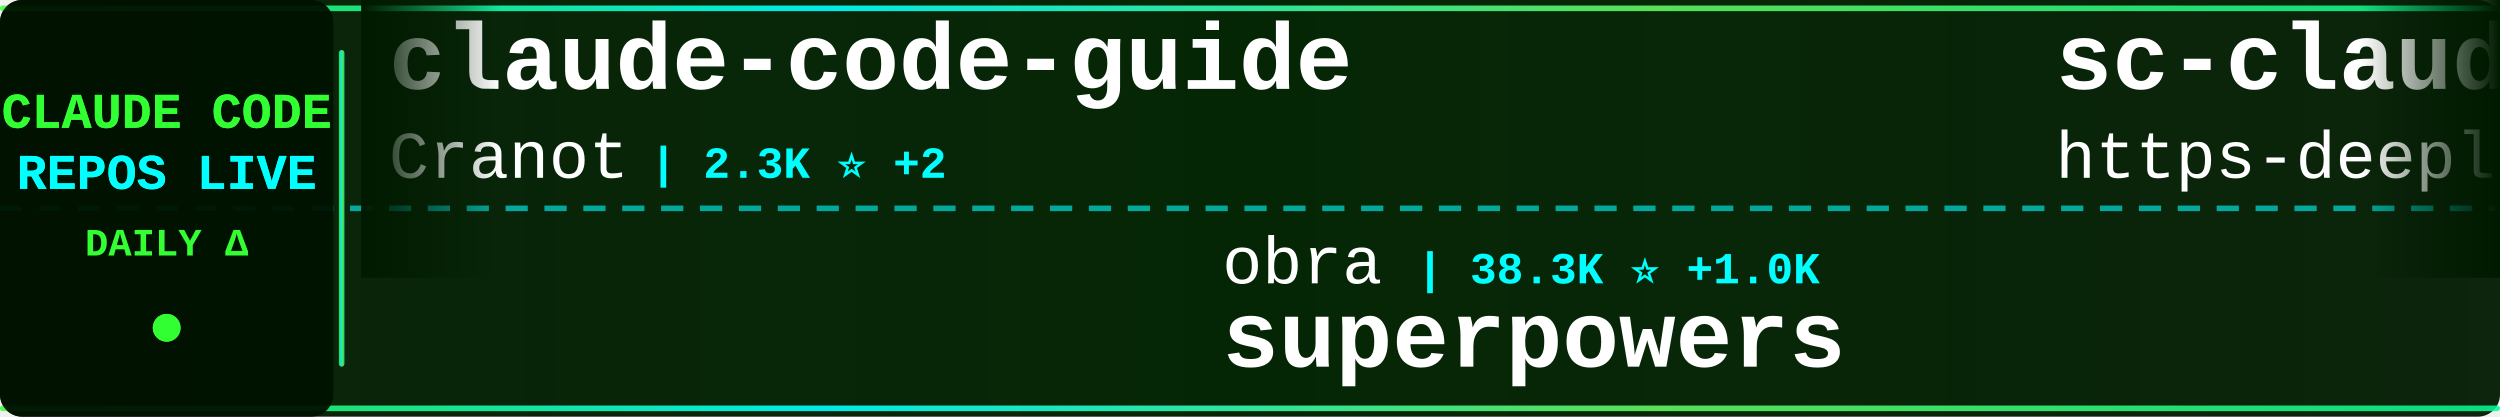
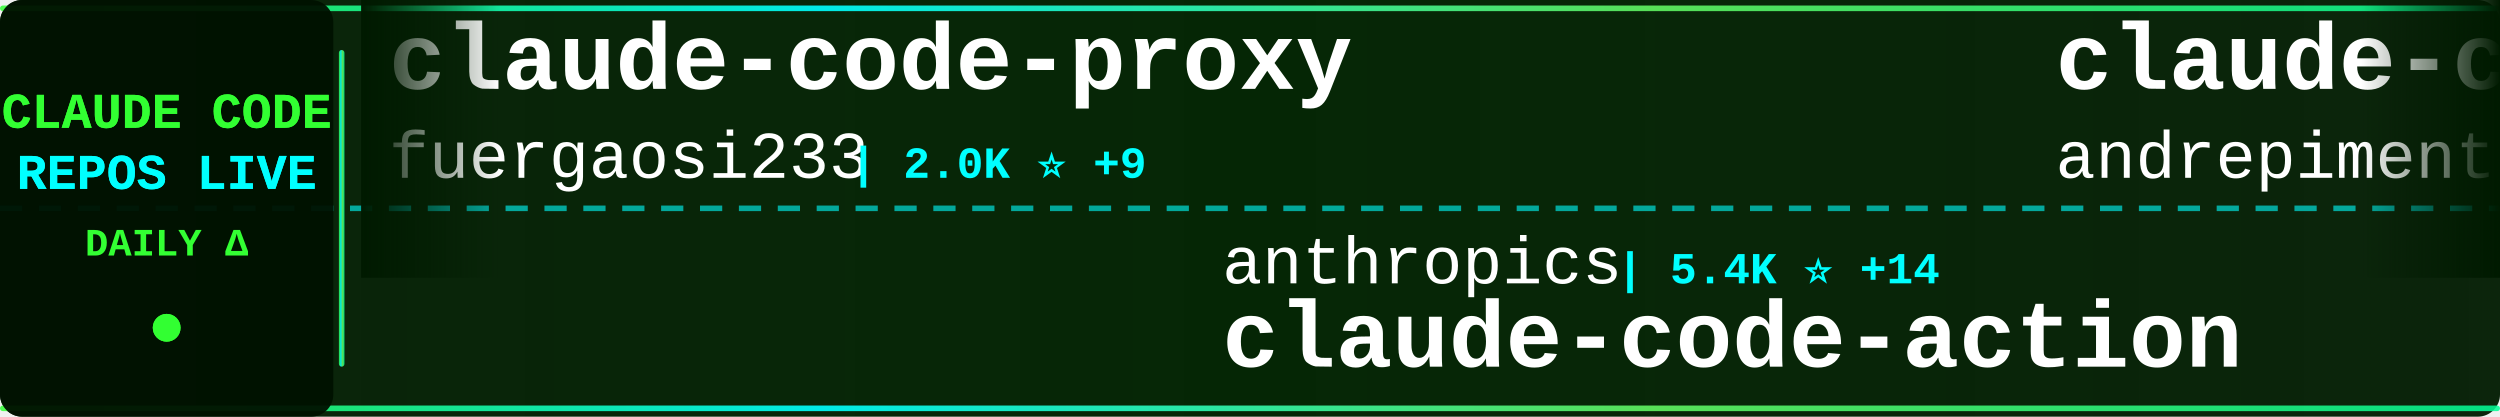
<svg xmlns="http://www.w3.org/2000/svg" width="900" height="150">
  <defs>
    <linearGradient id="tickerBg" x1="0%" y1="0%" x2="100%" y2="0%">
      <stop offset="0%" style="stop-color:#001a00;stop-opacity:0.95" />
      <stop offset="50%" style="stop-color:#002200;stop-opacity:0.98" />
      <stop offset="100%" style="stop-color:#001a00;stop-opacity:0.95" />
    </linearGradient>
    <linearGradient id="borderGrad" x1="0%" y1="0%" x2="100%" y2="0%">
      <stop offset="0%" style="stop-color:#33ff33;stop-opacity:0.85">
        <animate attributeName="stop-opacity" values="0.85;1;0.85" dur="2s" repeatCount="indefinite" />
      </stop>
      <stop offset="33%" style="stop-color:#00ffff;stop-opacity:0.9">
        <animate attributeName="stop-opacity" values="0.9;1;0.9" dur="2.2s" repeatCount="indefinite" />
      </stop>
      <stop offset="66%" style="stop-color:#66ff66;stop-opacity:0.85">
        <animate attributeName="stop-opacity" values="0.85;1;0.85" dur="1.8s" repeatCount="indefinite" />
      </stop>
      <stop offset="100%" style="stop-color:#00ff99;stop-opacity:0.85">
        <animate attributeName="stop-opacity" values="0.85;1;0.85" dur="2s" repeatCount="indefinite" />
      </stop>
    </linearGradient>
    <filter id="textGlow">
      <feGaussianBlur stdDeviation="0.1" result="coloredBlur" />
      <feMerge>
        <feMergeNode in="coloredBlur" />
        <feMergeNode in="SourceGraphic" />
      </feMerge>
    </filter>
    <filter id="metricGlow">
      <feGaussianBlur stdDeviation="0.2" result="coloredBlur" />
      <feMerge>
        <feMergeNode in="coloredBlur" />
        <feMergeNode in="SourceGraphic" />
      </feMerge>
    </filter>
    <linearGradient id="leftFade" x1="0%" y1="0%" x2="100%" y2="0%">
      <stop offset="0%" style="stop-color:#001a00;stop-opacity:1" />
      <stop offset="100%" style="stop-color:#001a00;stop-opacity:0" />
    </linearGradient>
    <linearGradient id="rightFade" x1="0%" y1="0%" x2="100%" y2="0%">
      <stop offset="0%" style="stop-color:#001a00;stop-opacity:0" />
      <stop offset="100%" style="stop-color:#001a00;stop-opacity:1" />
    </linearGradient>
  </defs>
  <rect width="900" height="150" fill="url(#tickerBg)" rx="8" />
  <rect x="0" y="2" width="900" height="2" fill="url(#borderGrad)" rx="1" />
  <rect x="0" y="146" width="900" height="2" fill="url(#borderGrad)" rx="1" />
  <line x1="0" y1="75" x2="900" y2="75" stroke="#00ffff" stroke-width="2" stroke-dasharray="8 6" opacity="0.6" />
  <rect x="0" y="0" width="120" height="150" fill="#001100" opacity="0.95" rx="8" />
  <text x="60" y="46" font-family="'Courier New', monospace" font-size="18" font-weight="bold" fill="#33ff33" text-anchor="middle" filter="url(#textGlow)">
    CLAUDE CODE
  </text>
  <text x="60" y="68" font-family="'Courier New', monospace" font-size="18" font-weight="bold" fill="#00ffff" text-anchor="middle" filter="url(#textGlow)">
    REPOS LIVE
  </text>
  <text x="60" y="92" font-family="'Courier New', monospace" font-size="14" font-weight="bold" fill="#33ff33" text-anchor="middle">
    DAILY Δ
  </text>
  <circle cx="60" cy="118" r="5" fill="#33ff33" filter="url(#metricGlow)">
    <animate attributeName="r" values="4;6;4" dur="1.5s" repeatCount="indefinite" />
    <animate attributeName="opacity" values="0.6;1;0.6" dur="1.5s" repeatCount="indefinite" />
  </circle>
  <rect x="122" y="18" width="2" height="114" fill="url(#borderGrad)" rx="1" />
  <clipPath id="tickerClip">
    <rect x="130" y="0" width="770" height="150" />
  </clipPath>
  <g clip-path="url(#tickerClip)">
    <g id="tickerItems">
      <animateTransform attributeName="transform" attributeType="XML" type="translate" from="0 0" to="-3000 0" dur="54s" repeatCount="indefinite" />
      <g transform="translate(0, 0)">
-         <text x="140" y="32" font-family="'Courier New', monospace" font-size="34" font-weight="bold" fill="#ffffff">claude-code-guide</text>
-         <text x="140" y="64" font-family="'Courier New', monospace" font-size="24" font-weight="normal" fill="#ffffff" opacity="1.0">Cranot</text>
-         <text x="234" y="64" font-family="'Courier New', monospace" font-size="16" font-weight="bold" fill="#00ffff"> | 2.3K ⭐ +2</text>
+         <text x="140" y="32" font-family="'Courier New', monospace" font-size="34" font-weight="bold" fill="#ffffff">claude-code-proxy</text>
+         <text x="140" y="64" font-family="'Courier New', monospace" font-size="24" font-weight="normal" fill="#ffffff" opacity="1.0">fuergaosi233</text>
+         <text x="306" y="64" font-family="'Courier New', monospace" font-size="16" font-weight="bold" fill="#00ffff"> | 2.0K ⭐ +9</text>
      </g>
      <g transform="translate(300, 0)">
-         <text x="140" y="102" font-family="'Courier New', monospace" font-size="24" font-weight="normal" fill="#ffffff" opacity="1.0">obra</text>
-         <text x="210" y="102" font-family="'Courier New', monospace" font-size="16" font-weight="bold" fill="#00ffff"> | 38.3K ⭐ +1.0K</text>
-         <text x="140" y="132" font-family="'Courier New', monospace" font-size="34" font-weight="bold" fill="#ffffff">superpowers</text>
+         <text x="140" y="102" font-family="'Courier New', monospace" font-size="24" font-weight="normal" fill="#ffffff" opacity="1.0">anthropics</text>
+         <text x="282" y="102" font-family="'Courier New', monospace" font-size="16" font-weight="bold" fill="#00ffff"> | 5.4K ⭐ +14</text>
+         <text x="140" y="132" font-family="'Courier New', monospace" font-size="34" font-weight="bold" fill="#ffffff">claude-code-action</text>
      </g>
      <g transform="translate(600, 0)">
-         <text x="140" y="32" font-family="'Courier New', monospace" font-size="34" font-weight="bold" fill="#ffffff">sc-claude-code-files</text>
-         <text x="140" y="64" font-family="'Courier New', monospace" font-size="24" font-weight="normal" fill="#ffffff" opacity="1.0">https-deeplearning-ai</text>
-         <text x="414" y="64" font-family="'Courier New', monospace" font-size="16" font-weight="bold" fill="#00ffff"> | 379 ⭐ +1</text>
+         <text x="140" y="32" font-family="'Courier New', monospace" font-size="34" font-weight="bold" fill="#ffffff">claude-code-chat</text>
+         <text x="140" y="64" font-family="'Courier New', monospace" font-size="24" font-weight="normal" fill="#ffffff" opacity="1.0">andrepimenta</text>
+         <text x="306" y="64" font-family="'Courier New', monospace" font-size="16" font-weight="bold" fill="#00ffff"> | 983 ⭐ +2</text>
      </g>
      <g transform="translate(900, 0)">
-         <text x="140" y="102" font-family="'Courier New', monospace" font-size="24" font-weight="normal" fill="#ffffff" opacity="1.0">Njengah</text>
-         <text x="246" y="102" font-family="'Courier New', monospace" font-size="16" font-weight="bold" fill="#00ffff"> | 1.2K ⭐ +6</text>
-         <text x="140" y="132" font-family="'Courier New', monospace" font-size="34" font-weight="bold" fill="#ffffff">claude-code-cheat-sheet</text>
+         <text x="140" y="102" font-family="'Courier New', monospace" font-size="24" font-weight="normal" fill="#ffffff" opacity="1.0">winfunc</text>
+         <text x="246" y="102" font-family="'Courier New', monospace" font-size="16" font-weight="bold" fill="#00ffff"> | 20.2K ⭐ +27</text>
+         <text x="140" y="132" font-family="'Courier New', monospace" font-size="34" font-weight="bold" fill="#ffffff">opcode</text>
      </g>
      <g transform="translate(1200, 0)">
-         <text x="140" y="32" font-family="'Courier New', monospace" font-size="34" font-weight="bold" fill="#ffffff">everything-claude-code</text>
-         <text x="140" y="64" font-family="'Courier New', monospace" font-size="24" font-weight="normal" fill="#ffffff" opacity="1.0">affaan-m</text>
-         <text x="258" y="64" font-family="'Courier New', monospace" font-size="16" font-weight="bold" fill="#00ffff"> | 32.9K ⭐ +1.6K</text>
+         <text x="140" y="32" font-family="'Courier New', monospace" font-size="34" font-weight="bold" fill="#ffffff">superpowers</text>
+         <text x="140" y="64" font-family="'Courier New', monospace" font-size="24" font-weight="normal" fill="#ffffff" opacity="1.0">obra</text>
+         <text x="210" y="64" font-family="'Courier New', monospace" font-size="16" font-weight="bold" fill="#00ffff"> | 38.6K ⭐ +1.0K</text>
      </g>
      <g transform="translate(1500, 0)">
-         <text x="140" y="102" font-family="'Courier New', monospace" font-size="24" font-weight="normal" fill="#ffffff" opacity="1.0">disler</text>
-         <text x="234" y="102" font-family="'Courier New', monospace" font-size="16" font-weight="bold" fill="#00ffff"> | 930 ⭐ +2</text>
-         <text x="140" y="132" font-family="'Courier New', monospace" font-size="34" font-weight="bold" fill="#ffffff">claude-code-hooks-multi-...</text>
+         <text x="140" y="102" font-family="'Courier New', monospace" font-size="24" font-weight="normal" fill="#ffffff" opacity="1.0">numman-ali</text>
+         <text x="282" y="102" font-family="'Courier New', monospace" font-size="16" font-weight="bold" fill="#00ffff"> | 7.3K ⭐ +80</text>
+         <text x="140" y="132" font-family="'Courier New', monospace" font-size="34" font-weight="bold" fill="#ffffff">openskills</text>
      </g>
      <g transform="translate(1800, 0)">
-         <text x="140" y="32" font-family="'Courier New', monospace" font-size="34" font-weight="bold" fill="#ffffff">zcf</text>
-         <text x="140" y="64" font-family="'Courier New', monospace" font-size="24" font-weight="normal" fill="#ffffff" opacity="1.0">UfoMiao</text>
-         <text x="246" y="64" font-family="'Courier New', monospace" font-size="16" font-weight="bold" fill="#00ffff"> | 5.3K ⭐ +16</text>
+         <text x="140" y="32" font-family="'Courier New', monospace" font-size="34" font-weight="bold" fill="#ffffff">claude-code-mcp</text>
+         <text x="140" y="64" font-family="'Courier New', monospace" font-size="24" font-weight="normal" fill="#ffffff" opacity="1.0">steipete</text>
+         <text x="258" y="64" font-family="'Courier New', monospace" font-size="16" font-weight="bold" fill="#00ffff"> | 1.0K ⭐ +8</text>
      </g>
      <g transform="translate(2100, 0)">
-         <text x="140" y="102" font-family="'Courier New', monospace" font-size="24" font-weight="normal" fill="#ffffff" opacity="1.0">kepano</text>
-         <text x="234" y="102" font-family="'Courier New', monospace" font-size="16" font-weight="bold" fill="#00ffff"> | 8.4K ⭐ +117</text>
-         <text x="140" y="132" font-family="'Courier New', monospace" font-size="34" font-weight="bold" fill="#ffffff">obsidian-skills</text>
+         <text x="140" y="102" font-family="'Courier New', monospace" font-size="24" font-weight="normal" fill="#ffffff" opacity="1.0">Piebald-AI</text>
+         <text x="282" y="102" font-family="'Courier New', monospace" font-size="16" font-weight="bold" fill="#00ffff"> | 3.7K ⭐ +108</text>
+         <text x="140" y="132" font-family="'Courier New', monospace" font-size="34" font-weight="bold" fill="#ffffff">claude-code-system-promp...</text>
      </g>
      <g transform="translate(2400, 0)">
-         <text x="140" y="32" font-family="'Courier New', monospace" font-size="34" font-weight="bold" fill="#ffffff">context7</text>
-         <text x="140" y="64" font-family="'Courier New', monospace" font-size="24" font-weight="normal" fill="#ffffff" opacity="1.0">upstash</text>
-         <text x="246" y="64" font-family="'Courier New', monospace" font-size="16" font-weight="bold" fill="#00ffff"> | 43.8K ⭐ +155</text>
+         <text x="140" y="32" font-family="'Courier New', monospace" font-size="34" font-weight="bold" fill="#ffffff">claude-code-prompt-impro...</text>
+         <text x="140" y="64" font-family="'Courier New', monospace" font-size="24" font-weight="normal" fill="#ffffff" opacity="1.0">severity1</text>
+         <text x="270" y="64" font-family="'Courier New', monospace" font-size="16" font-weight="bold" fill="#00ffff"> | 1.1K ⭐ +2</text>
      </g>
      <g transform="translate(2700, 0)">
-         <text x="140" y="102" font-family="'Courier New', monospace" font-size="24" font-weight="normal" fill="#ffffff" opacity="1.0">zebbern</text>
-         <text x="246" y="102" font-family="'Courier New', monospace" font-size="16" font-weight="bold" fill="#00ffff"> | 3.2K ⭐ +15</text>
-         <text x="140" y="132" font-family="'Courier New', monospace" font-size="34" font-weight="bold" fill="#ffffff">claude-code-guide</text>
+         <text x="140" y="102" font-family="'Courier New', monospace" font-size="24" font-weight="normal" fill="#ffffff" opacity="1.0">d-kimuson</text>
+         <text x="270" y="102" font-family="'Courier New', monospace" font-size="16" font-weight="bold" fill="#00ffff"> | 828 ⭐ +4</text>
+         <text x="140" y="132" font-family="'Courier New', monospace" font-size="34" font-weight="bold" fill="#ffffff">claude-code-viewer</text>
      </g>
      <g transform="translate(3000, 0)">
-         <text x="140" y="32" font-family="'Courier New', monospace" font-size="34" font-weight="bold" fill="#ffffff">claude-code-guide</text>
-         <text x="140" y="64" font-family="'Courier New', monospace" font-size="24" font-weight="normal" fill="#ffffff" opacity="1.0">Cranot</text>
-         <text x="234" y="64" font-family="'Courier New', monospace" font-size="16" font-weight="bold" fill="#00ffff"> | 2.3K ⭐ +2</text>
+         <text x="140" y="32" font-family="'Courier New', monospace" font-size="34" font-weight="bold" fill="#ffffff">claude-code-proxy</text>
+         <text x="140" y="64" font-family="'Courier New', monospace" font-size="24" font-weight="normal" fill="#ffffff" opacity="1.0">fuergaosi233</text>
+         <text x="306" y="64" font-family="'Courier New', monospace" font-size="16" font-weight="bold" fill="#00ffff"> | 2.0K ⭐ +9</text>
      </g>
      <g transform="translate(3300, 0)">
-         <text x="140" y="102" font-family="'Courier New', monospace" font-size="24" font-weight="normal" fill="#ffffff" opacity="1.0">obra</text>
-         <text x="210" y="102" font-family="'Courier New', monospace" font-size="16" font-weight="bold" fill="#00ffff"> | 38.3K ⭐ +1.0K</text>
-         <text x="140" y="132" font-family="'Courier New', monospace" font-size="34" font-weight="bold" fill="#ffffff">superpowers</text>
+         <text x="140" y="102" font-family="'Courier New', monospace" font-size="24" font-weight="normal" fill="#ffffff" opacity="1.0">anthropics</text>
+         <text x="282" y="102" font-family="'Courier New', monospace" font-size="16" font-weight="bold" fill="#00ffff"> | 5.4K ⭐ +14</text>
+         <text x="140" y="132" font-family="'Courier New', monospace" font-size="34" font-weight="bold" fill="#ffffff">claude-code-action</text>
      </g>
      <g transform="translate(3600, 0)">
-         <text x="140" y="32" font-family="'Courier New', monospace" font-size="34" font-weight="bold" fill="#ffffff">sc-claude-code-files</text>
-         <text x="140" y="64" font-family="'Courier New', monospace" font-size="24" font-weight="normal" fill="#ffffff" opacity="1.0">https-deeplearning-ai</text>
-         <text x="414" y="64" font-family="'Courier New', monospace" font-size="16" font-weight="bold" fill="#00ffff"> | 379 ⭐ +1</text>
+         <text x="140" y="32" font-family="'Courier New', monospace" font-size="34" font-weight="bold" fill="#ffffff">claude-code-chat</text>
+         <text x="140" y="64" font-family="'Courier New', monospace" font-size="24" font-weight="normal" fill="#ffffff" opacity="1.0">andrepimenta</text>
+         <text x="306" y="64" font-family="'Courier New', monospace" font-size="16" font-weight="bold" fill="#00ffff"> | 983 ⭐ +2</text>
      </g>
      <g transform="translate(3900, 0)">
-         <text x="140" y="102" font-family="'Courier New', monospace" font-size="24" font-weight="normal" fill="#ffffff" opacity="1.0">Njengah</text>
-         <text x="246" y="102" font-family="'Courier New', monospace" font-size="16" font-weight="bold" fill="#00ffff"> | 1.2K ⭐ +6</text>
-         <text x="140" y="132" font-family="'Courier New', monospace" font-size="34" font-weight="bold" fill="#ffffff">claude-code-cheat-sheet</text>
+         <text x="140" y="102" font-family="'Courier New', monospace" font-size="24" font-weight="normal" fill="#ffffff" opacity="1.0">winfunc</text>
+         <text x="246" y="102" font-family="'Courier New', monospace" font-size="16" font-weight="bold" fill="#00ffff"> | 20.2K ⭐ +27</text>
+         <text x="140" y="132" font-family="'Courier New', monospace" font-size="34" font-weight="bold" fill="#ffffff">opcode</text>
      </g>
    </g>
  </g>
  <rect x="130" y="0" width="50" height="100" fill="url(#leftFade)" />
  <rect x="850" y="0" width="50" height="100" fill="url(#rightFade)" />
</svg>
